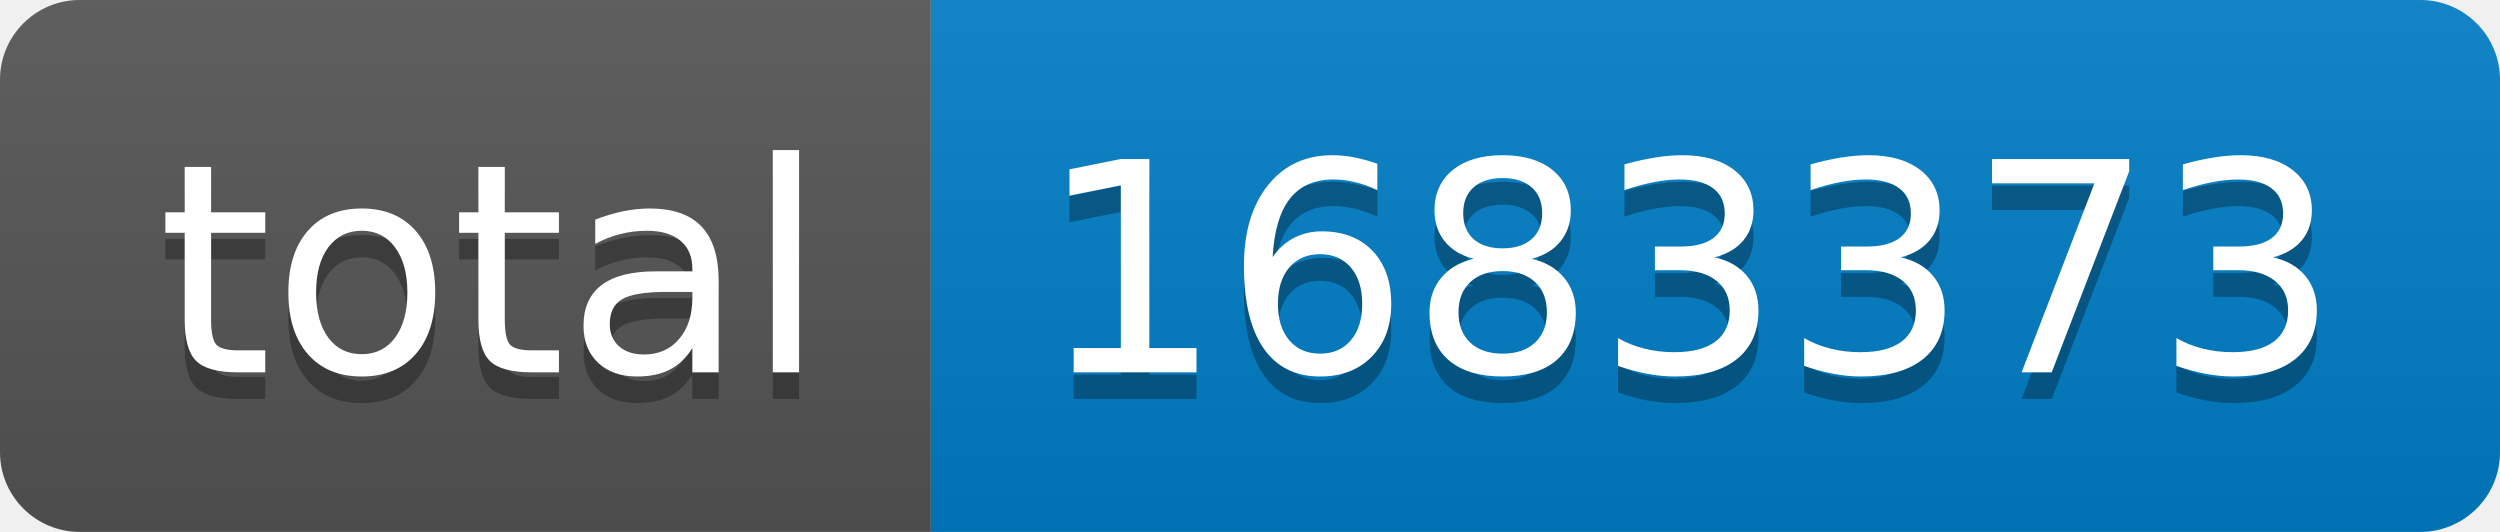
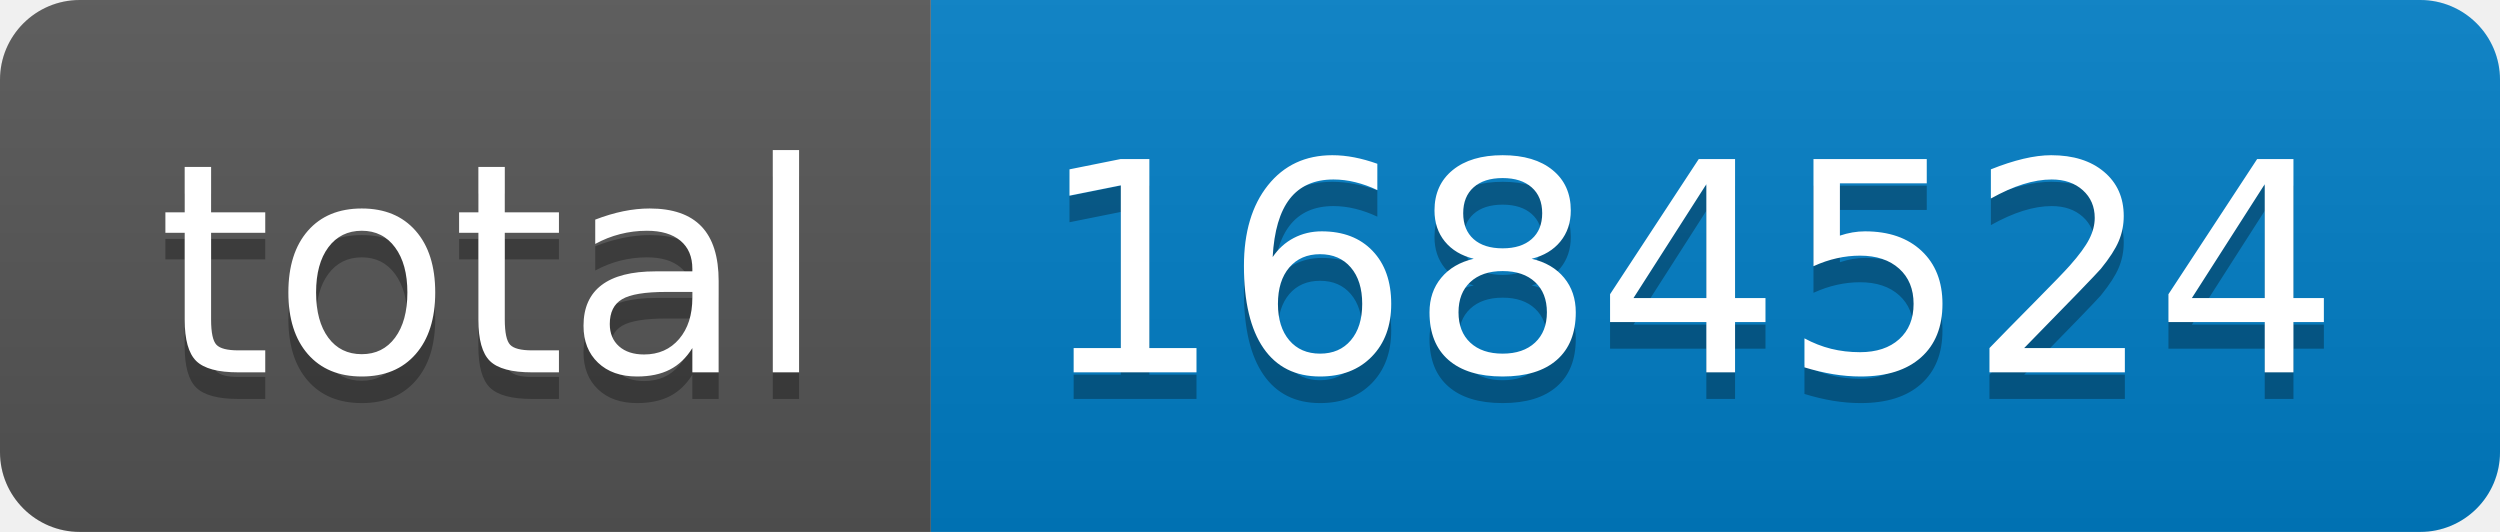
- <svg xmlns="http://www.w3.org/2000/svg" width="94" height="20" role="img" aria-label="total: 1683373">
+ <svg xmlns="http://www.w3.org/2000/svg" width="94" height="20" role="img" aria-label="total: 1684524">
  <linearGradient id="s" x2="0" y2="100%">
    <stop offset="0" stop-color="#bbb" stop-opacity=".1" />
    <stop offset="1" stop-opacity=".1" />
  </linearGradient>
  <clipPath id="r">
    <rect width="94" height="20" rx="3" fill="#fff" />
  </clipPath>
  <g clip-path="url(#r)">
    <rect width="35" height="20" fill="#555" />
    <rect x="35" width="59" height="20" fill="#007ec6" />
    <rect width="94" height="20" fill="url(#s)" />
  </g>
  <g fill="#fff" text-anchor="middle" font-family="Verdana,Geneva,DejaVu Sans,sans-serif" text-rendering="geometricPrecision" font-size="110">
    <text aria-hidden="true" x="185" y="150" fill="#010101" fill-opacity=".3" transform="scale(.1)" textLength="250">total</text>
    <text x="185" y="140" transform="scale(.1)" fill="#fff" textLength="250">total</text>
-     <text aria-hidden="true" x="635" y="150" fill="#010101" fill-opacity=".3" transform="scale(.1)" textLength="490">1683373</text>
-     <text x="635" y="140" transform="scale(.1)" fill="#fff" textLength="490">1683373</text>
+     <text aria-hidden="true" x="635" y="150" fill="#010101" fill-opacity=".3" transform="scale(.1)" textLength="490">1684524</text>
+     <text x="635" y="140" transform="scale(.1)" fill="#fff" textLength="490">1684524</text>
  </g>
</svg>
